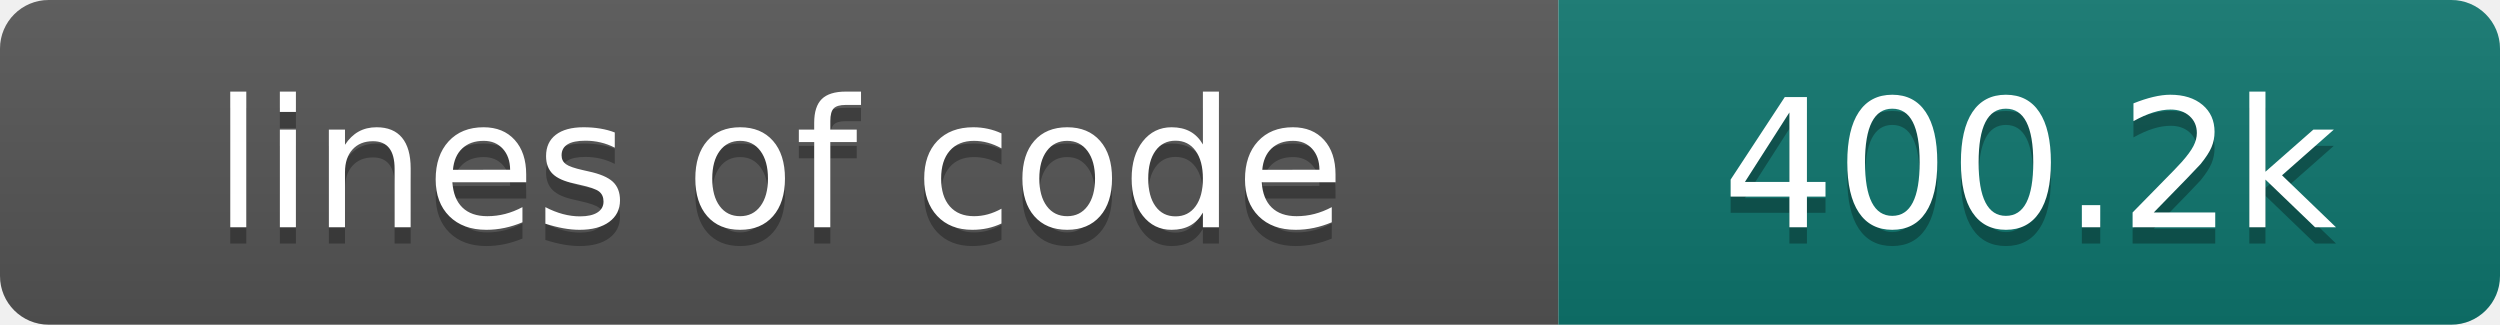
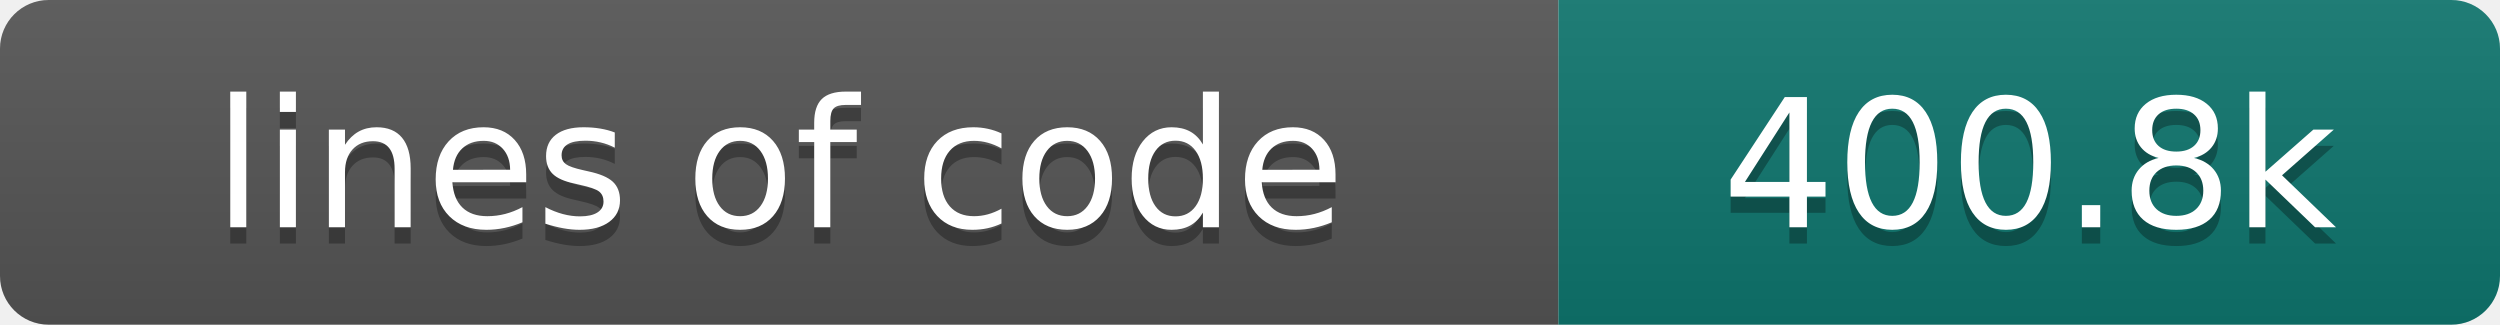
- <svg xmlns="http://www.w3.org/2000/svg" width="154" height="20" role="img" aria-label="lines of code: 400.2k">
+ <svg xmlns="http://www.w3.org/2000/svg" width="154" height="20" role="img" aria-label="lines of code: 400.8k">
  <linearGradient id="s" x2="0" y2="100%">
    <stop offset="0" stop-color="#bbb" stop-opacity=".1" />
    <stop offset="1" stop-opacity=".1" />
  </linearGradient>
  <clipPath id="r">
    <rect width="154" height="20" rx="3" fill="#fff" />
  </clipPath>
  <g clip-path="url(#r)">
    <rect width="96" height="20" fill="#555" />
    <rect x="96" width="58" height="20" fill="#0f766e" />
    <rect width="154" height="20" fill="url(#s)" />
  </g>
  <g fill="#fff" text-anchor="middle" font-family="DejaVu Sans,Verdana,Geneva,sans-serif" font-size="110">
    <text x="480" y="150" fill="#010101" fill-opacity=".3" transform="scale(.1)" textLength="860" lengthAdjust="spacing">lines of code</text>
    <text x="480" y="140" transform="scale(.1)" textLength="860" lengthAdjust="spacing">lines of code</text>
-     <text x="1250" y="150" fill="#010101" fill-opacity=".3" transform="scale(.1)" textLength="480" lengthAdjust="spacing">400.2k</text>
-     <text x="1250" y="140" transform="scale(.1)" textLength="480" lengthAdjust="spacing">400.2k</text>
+     <text x="1250" y="150" fill="#010101" fill-opacity=".3" transform="scale(.1)" textLength="480" lengthAdjust="spacing">400.8k</text>
+     <text x="1250" y="140" transform="scale(.1)" textLength="480" lengthAdjust="spacing">400.8k</text>
  </g>
</svg>
